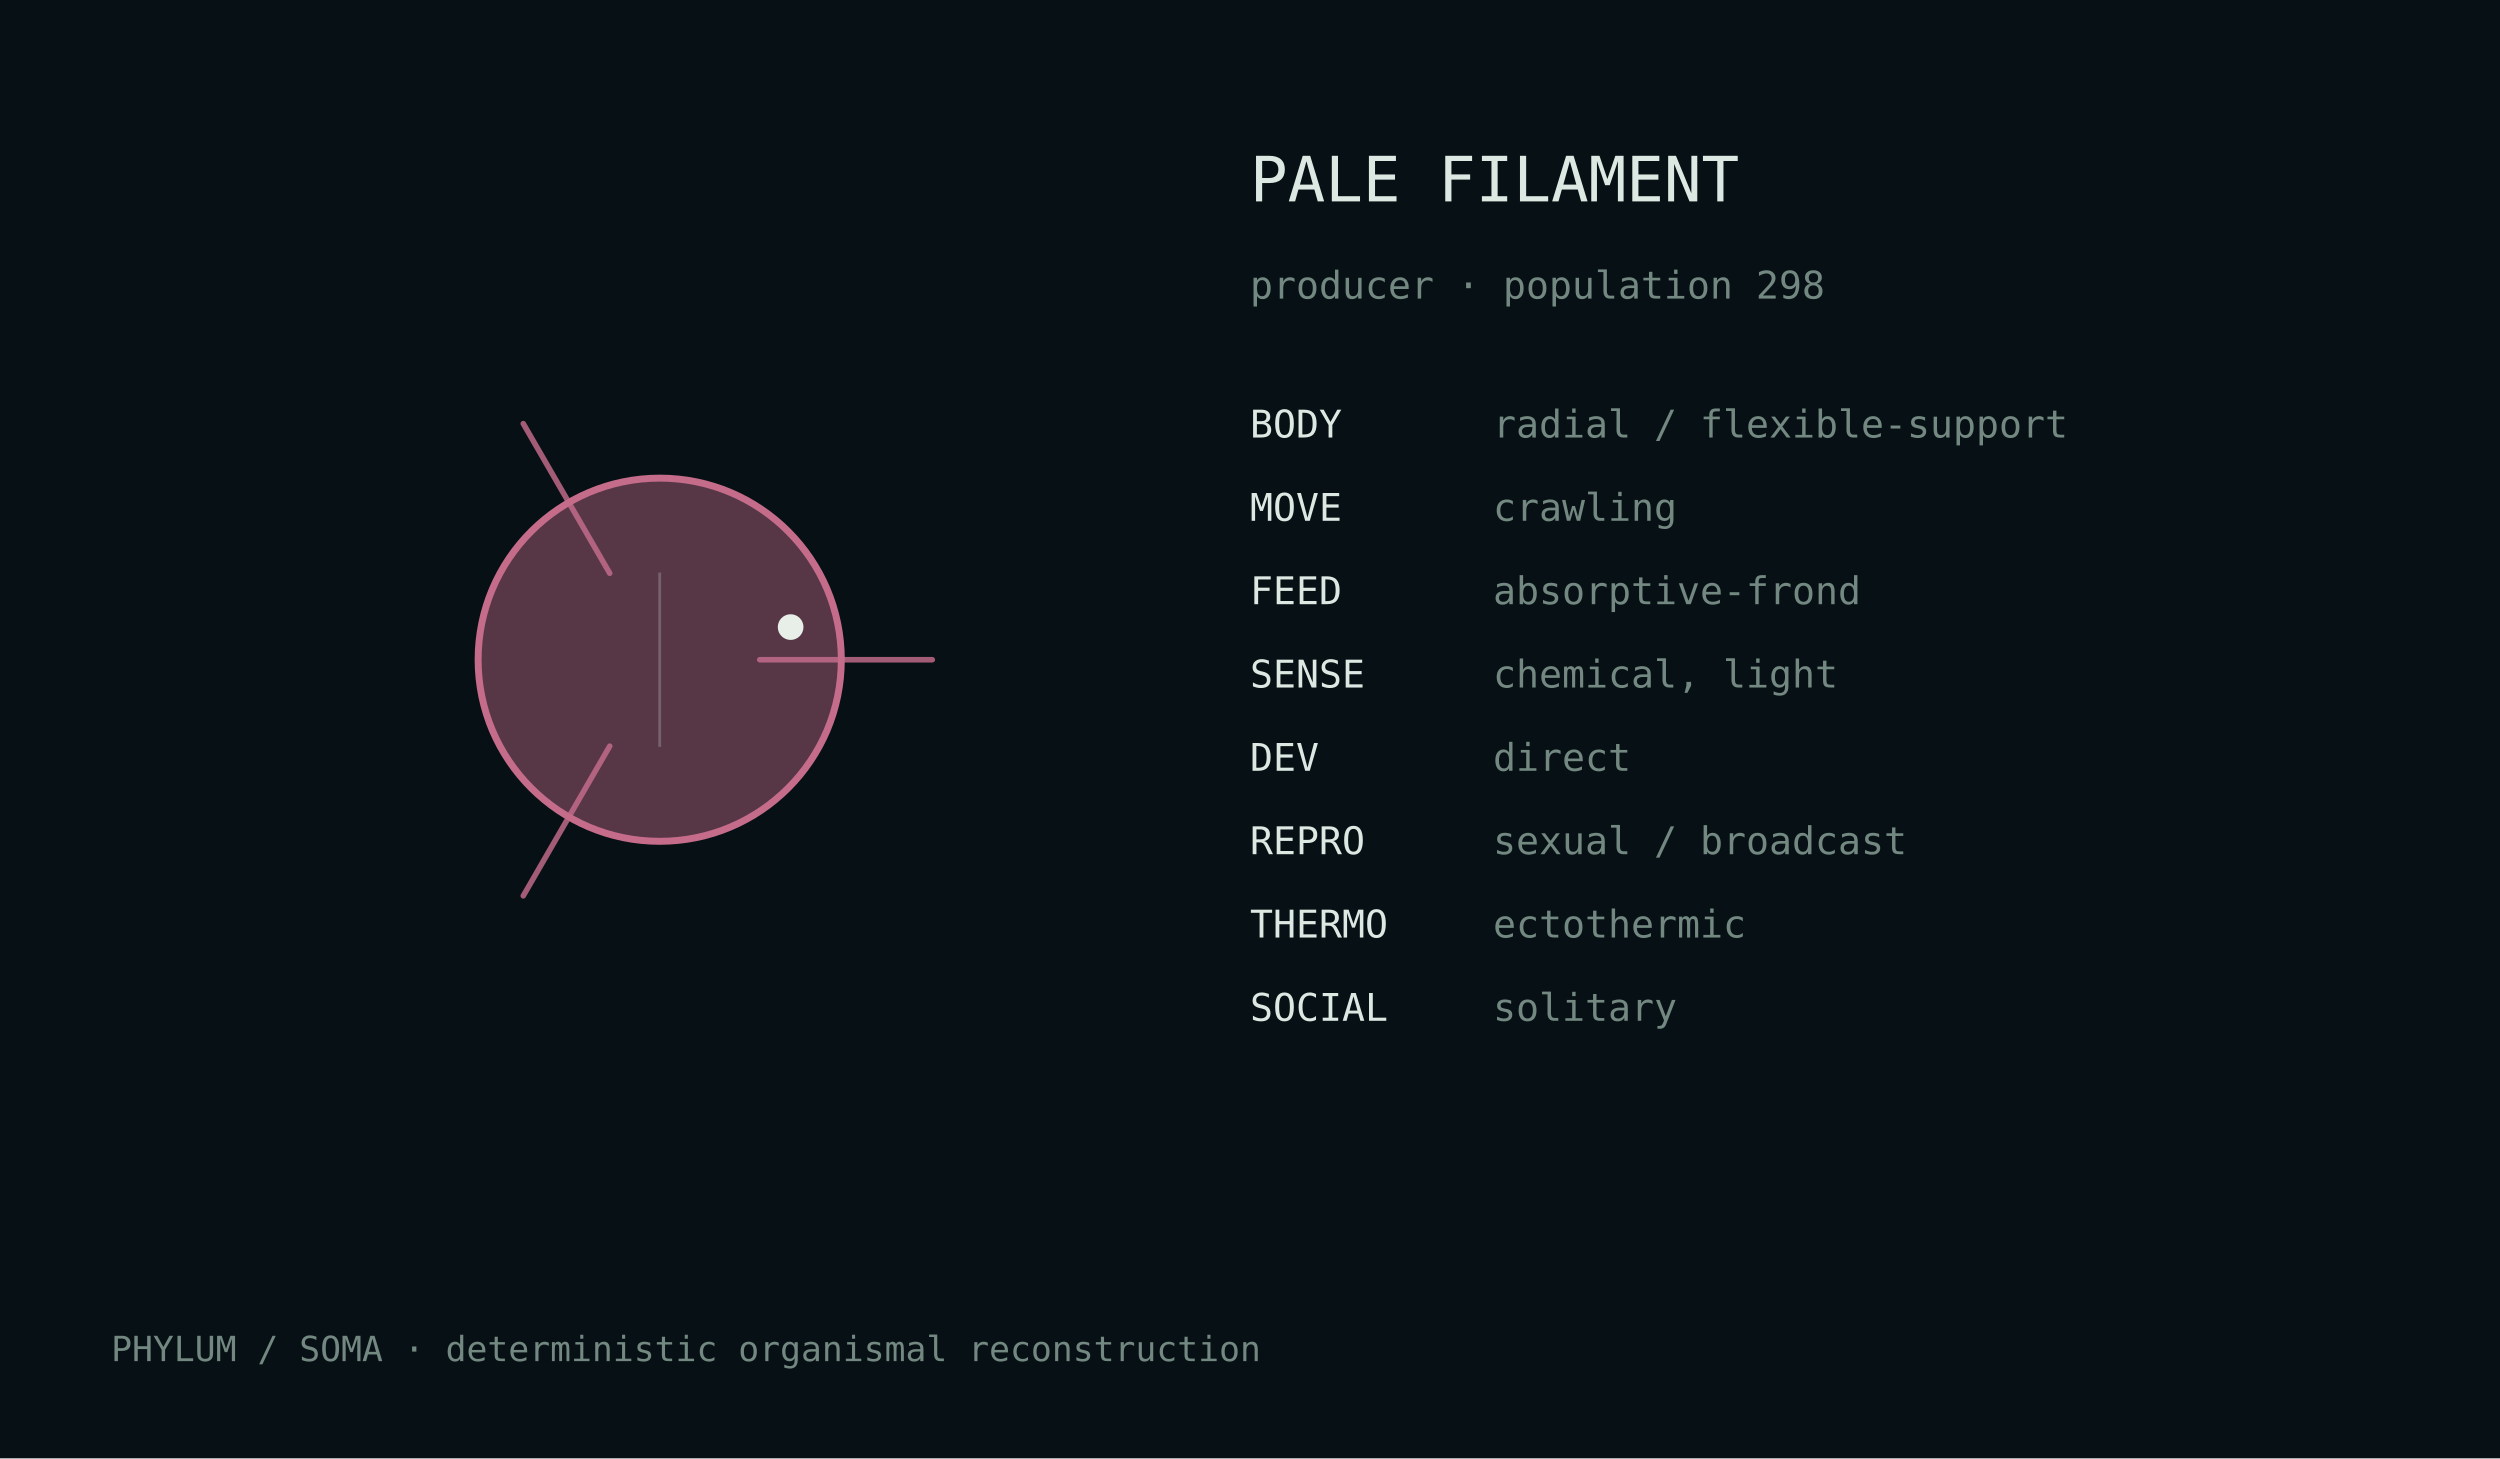
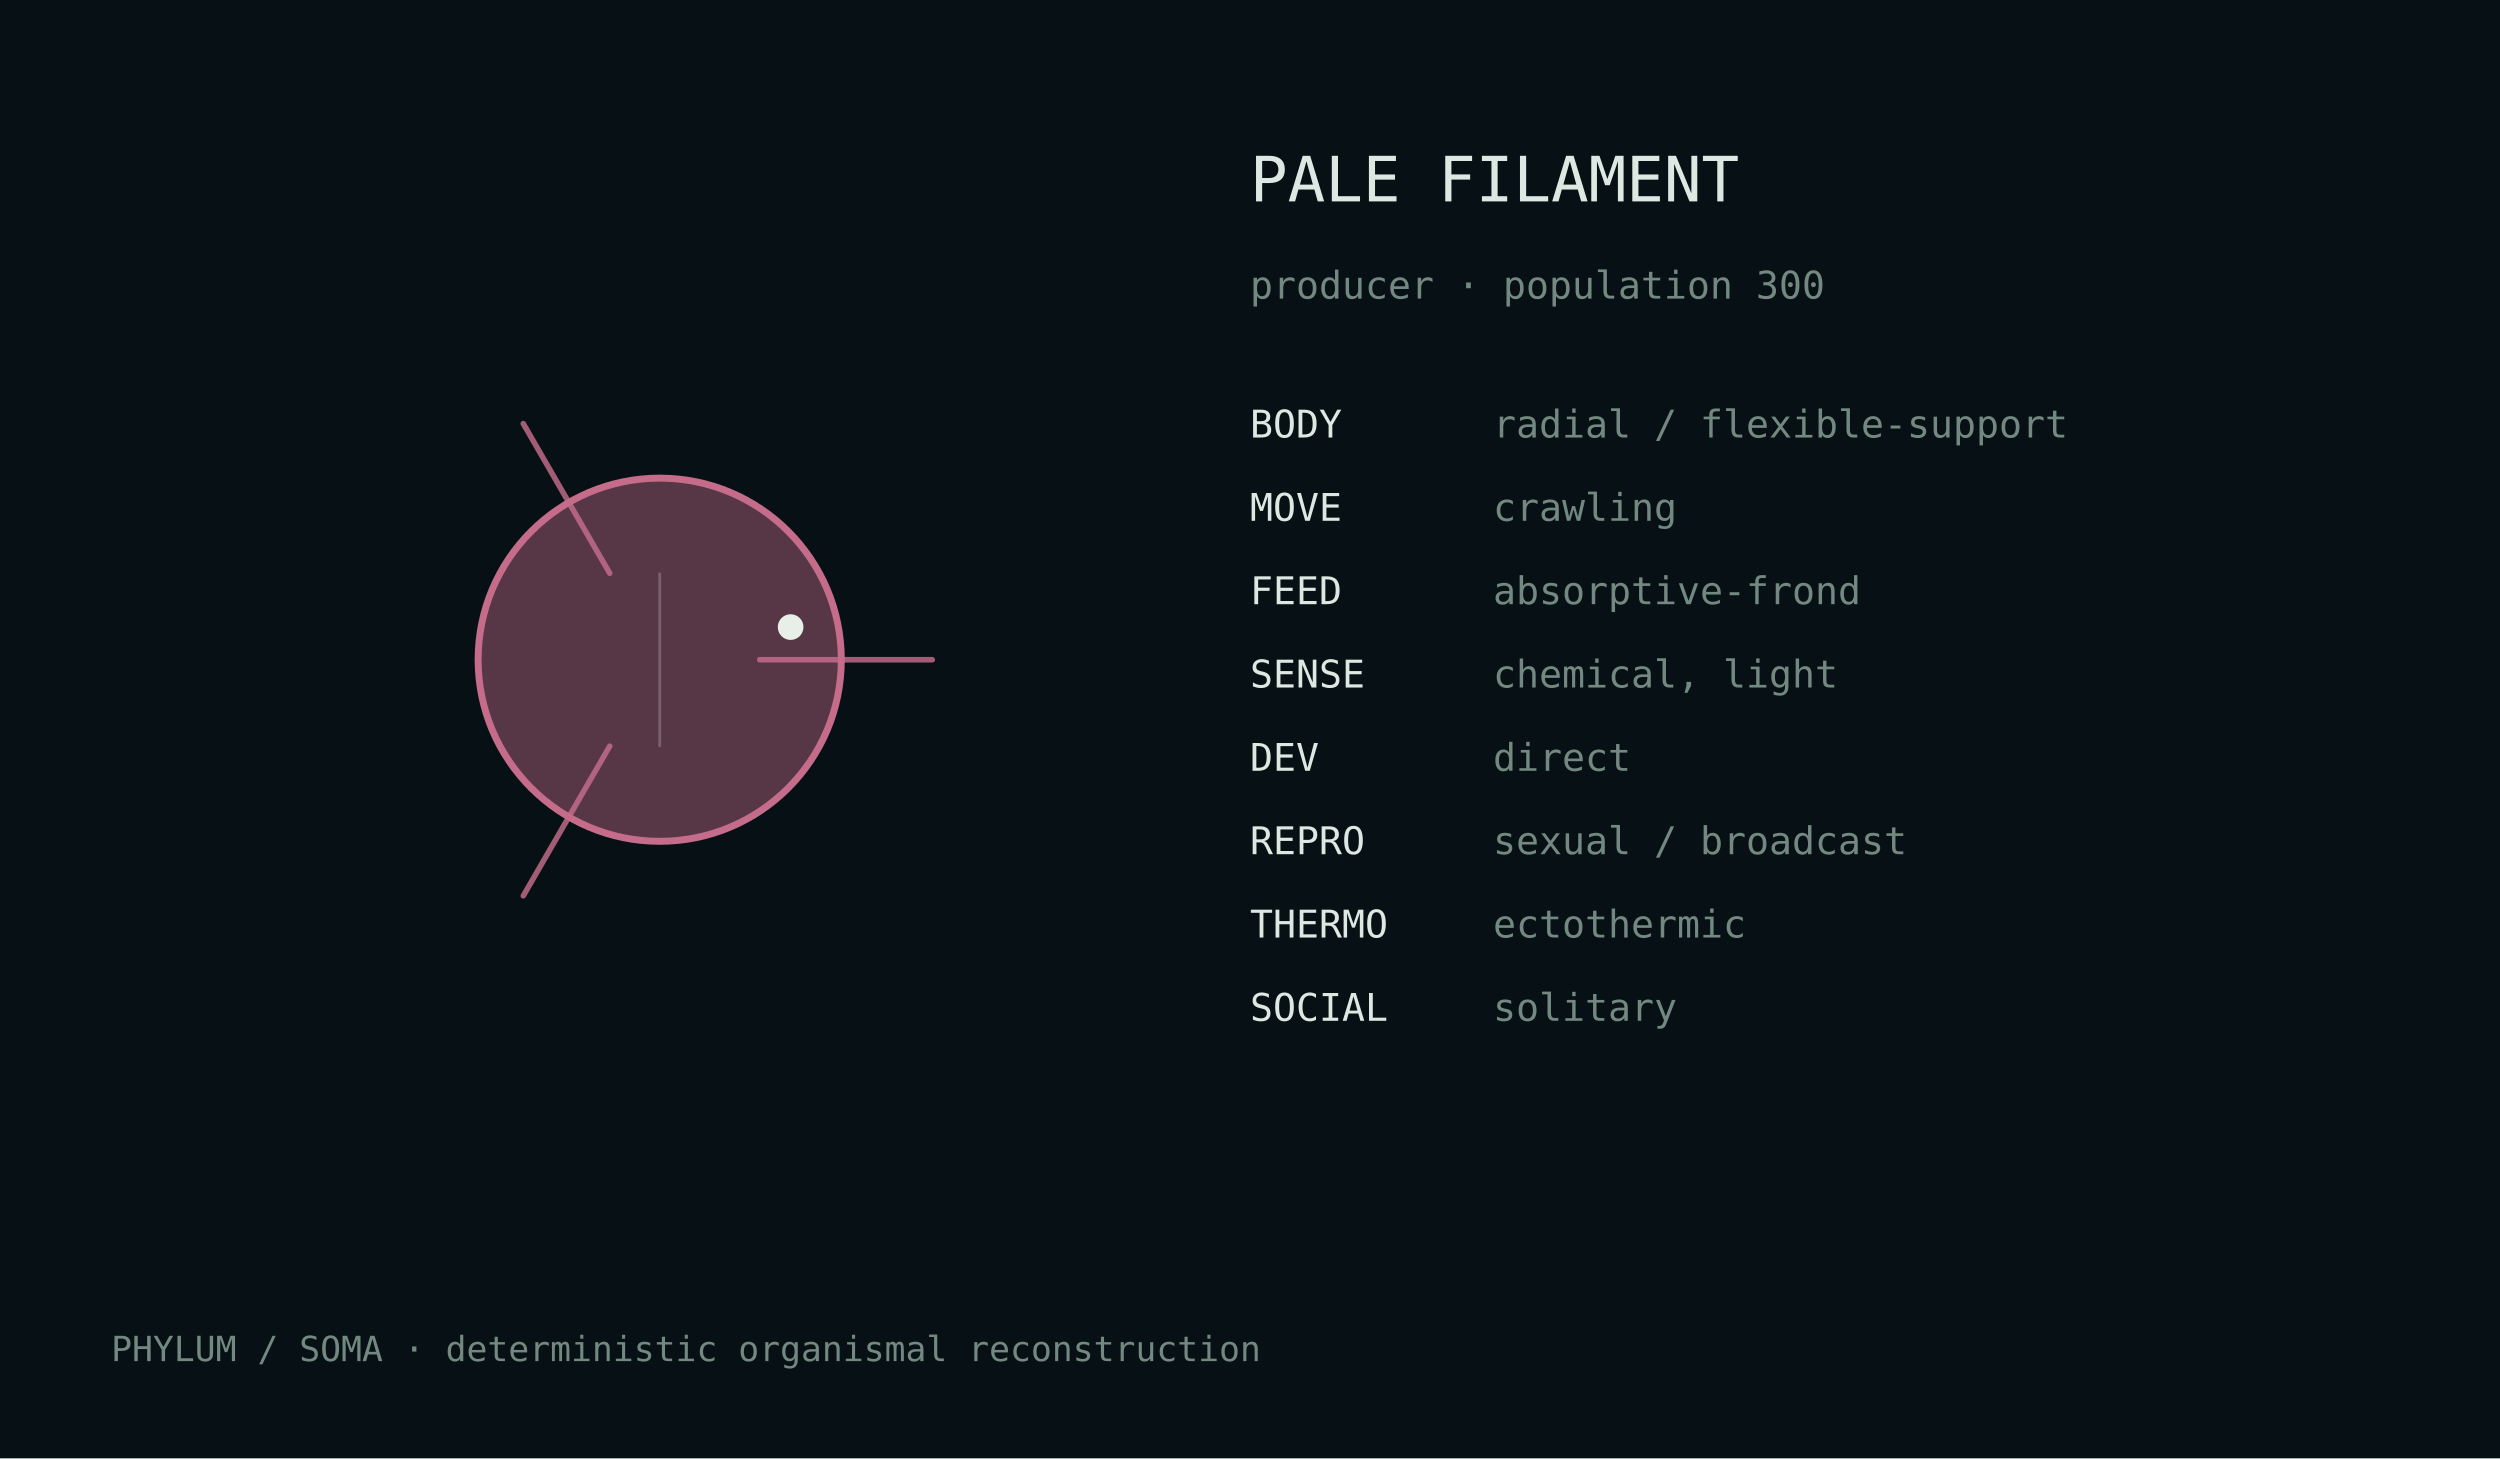
<svg xmlns="http://www.w3.org/2000/svg" width="720" height="420" viewBox="0 0 720 420">
  <rect width="100%" height="100%" fill="#071014" />
  <style>text{font-family:ui-monospace,monospace;fill:#dce8e2}.m{fill:#728880}</style>
  <g transform="translate(190.0,190.0)">
    <circle cx="0" cy="0" r="52.3" fill="#c56c8b" fill-opacity=".42" stroke="#c56c8b" stroke-width="2" />
    <path d="M28.8,0.0 Q61.2,0.0 78.5,0.0" fill="none" stroke="#c56c8b" stroke-width="1.6" stroke-linecap="round" opacity=".82" />
    <path d="M-14.4,24.9 Q-30.6,53.0 -39.3,68.0" fill="none" stroke="#c56c8b" stroke-width="1.6" stroke-linecap="round" opacity=".82" />
    <path d="M-14.4,-24.9 Q-30.6,-53.0 -39.3,-68.0" fill="none" stroke="#c56c8b" stroke-width="1.6" stroke-linecap="round" opacity=".82" />
    <line x1="0.0" y1="-25.1" x2="0.0" y2="25.1" stroke="#d9e4df" stroke-opacity=".25" stroke-width=".8" />
    <circle cx="37.7" cy="-9.4" r="3.7" fill="#e8efe9" />
  </g>
  <text x="360" y="58" font-size="18">PALE FILAMENT</text>
-   <text x="360" y="86" font-size="11" class="m">producer · population 298</text>
+   <text x="360" y="86" font-size="11" class="m">producer · population 300</text>
  <text x="360" y="126" font-size="11">BODY</text>
  <text x="430" y="126" font-size="11" class="m">radial / flexible-support</text>
  <text x="360" y="150" font-size="11">MOVE</text>
  <text x="430" y="150" font-size="11" class="m">crawling</text>
  <text x="360" y="174" font-size="11">FEED</text>
  <text x="430" y="174" font-size="11" class="m">absorptive-frond</text>
  <text x="360" y="198" font-size="11">SENSE</text>
  <text x="430" y="198" font-size="11" class="m">chemical, light</text>
  <text x="360" y="222" font-size="11">DEV</text>
  <text x="430" y="222" font-size="11" class="m">direct</text>
  <text x="360" y="246" font-size="11">REPRO</text>
  <text x="430" y="246" font-size="11" class="m">sexual / broadcast</text>
  <text x="360" y="270" font-size="11">THERMO</text>
  <text x="430" y="270" font-size="11" class="m">ectothermic</text>
  <text x="360" y="294" font-size="11">SOCIAL</text>
  <text x="430" y="294" font-size="11" class="m">solitary</text>
  <text x="32" y="392" font-size="10" class="m">PHYLUM / SOMA · deterministic organismal reconstruction</text>
</svg>
